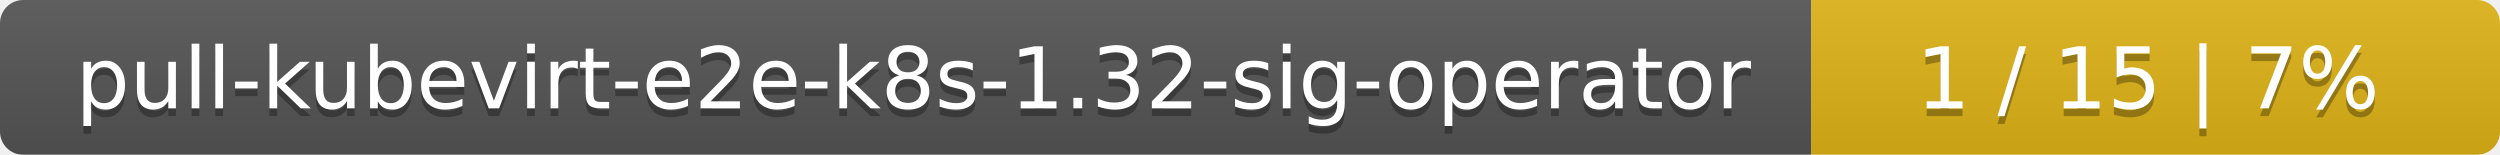
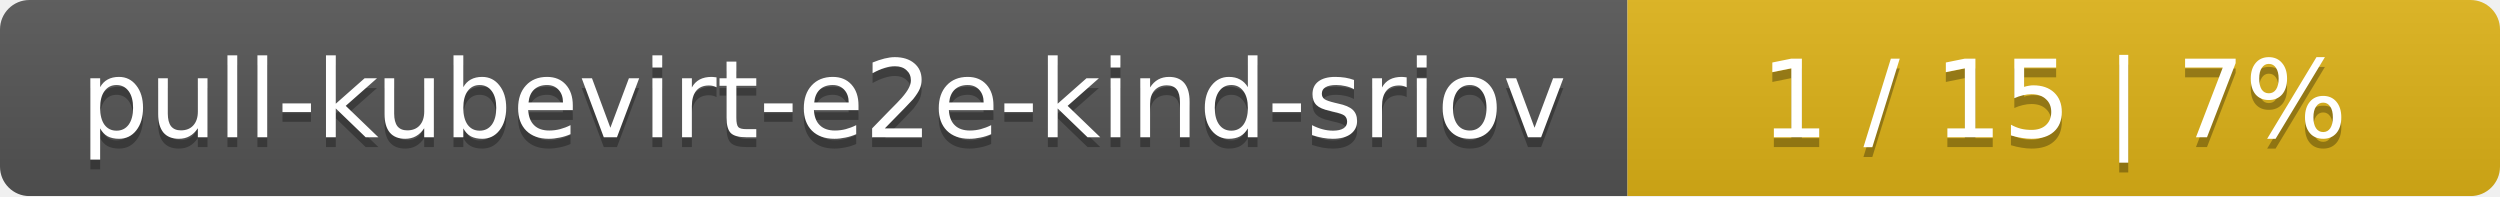
- <svg xmlns="http://www.w3.org/2000/svg" width="323" height="20">
+ <svg xmlns="http://www.w3.org/2000/svg" width="255" height="20">
  <linearGradient id="smooth" x2="0" y2="100%">
    <stop offset="0" stop-color="#bbb" stop-opacity=".1" />
    <stop offset="1" stop-opacity=".1" />
  </linearGradient>
  <mask id="round">
-     <rect width="323" height="20" rx="3" fill="#fff" />
+     <rect width="255" height="20" rx="3" fill="#fff" />
  </mask>
  <g mask="url(#round)">
-     <rect width="234" height="20" fill="#555" />
-     <rect x="234" width="89" height="20" fill="#dfb317" />
-     <rect width="323" height="20" fill="url(#smooth)" />
+     <rect width="166" height="20" fill="#555" />
+     <rect x="166" width="89" height="20" fill="#dfb317" />
+     <rect width="255" height="20" fill="url(#smooth)" />
  </g>
  <g fill="#fff" text-anchor="middle" font-family="DejaVu Sans,Verdana,Geneva,sans-serif" font-size="11">
-     <text x="118" y="15" fill="#010101" fill-opacity=".3">pull-kubevirt-e2e-k8s-1.32-sig-operator</text>
-     <text x="118" y="14">pull-kubevirt-e2e-k8s-1.32-sig-operator</text>
-     <text x="277.5" y="15" fill="#010101" fill-opacity=".3">1 / 15    |    7%</text>
-     <text x="277.5" y="14">1 / 15    |    7%</text>
+     <text x="84" y="15" fill="#010101" fill-opacity=".3">pull-kubevirt-e2e-kind-sriov</text>
+     <text x="84" y="14">pull-kubevirt-e2e-kind-sriov</text>
+     <text x="209.5" y="15" fill="#010101" fill-opacity=".3">1 / 15    |    7%</text>
+     <text x="209.5" y="14">1 / 15    |    7%</text>
  </g>
</svg>
